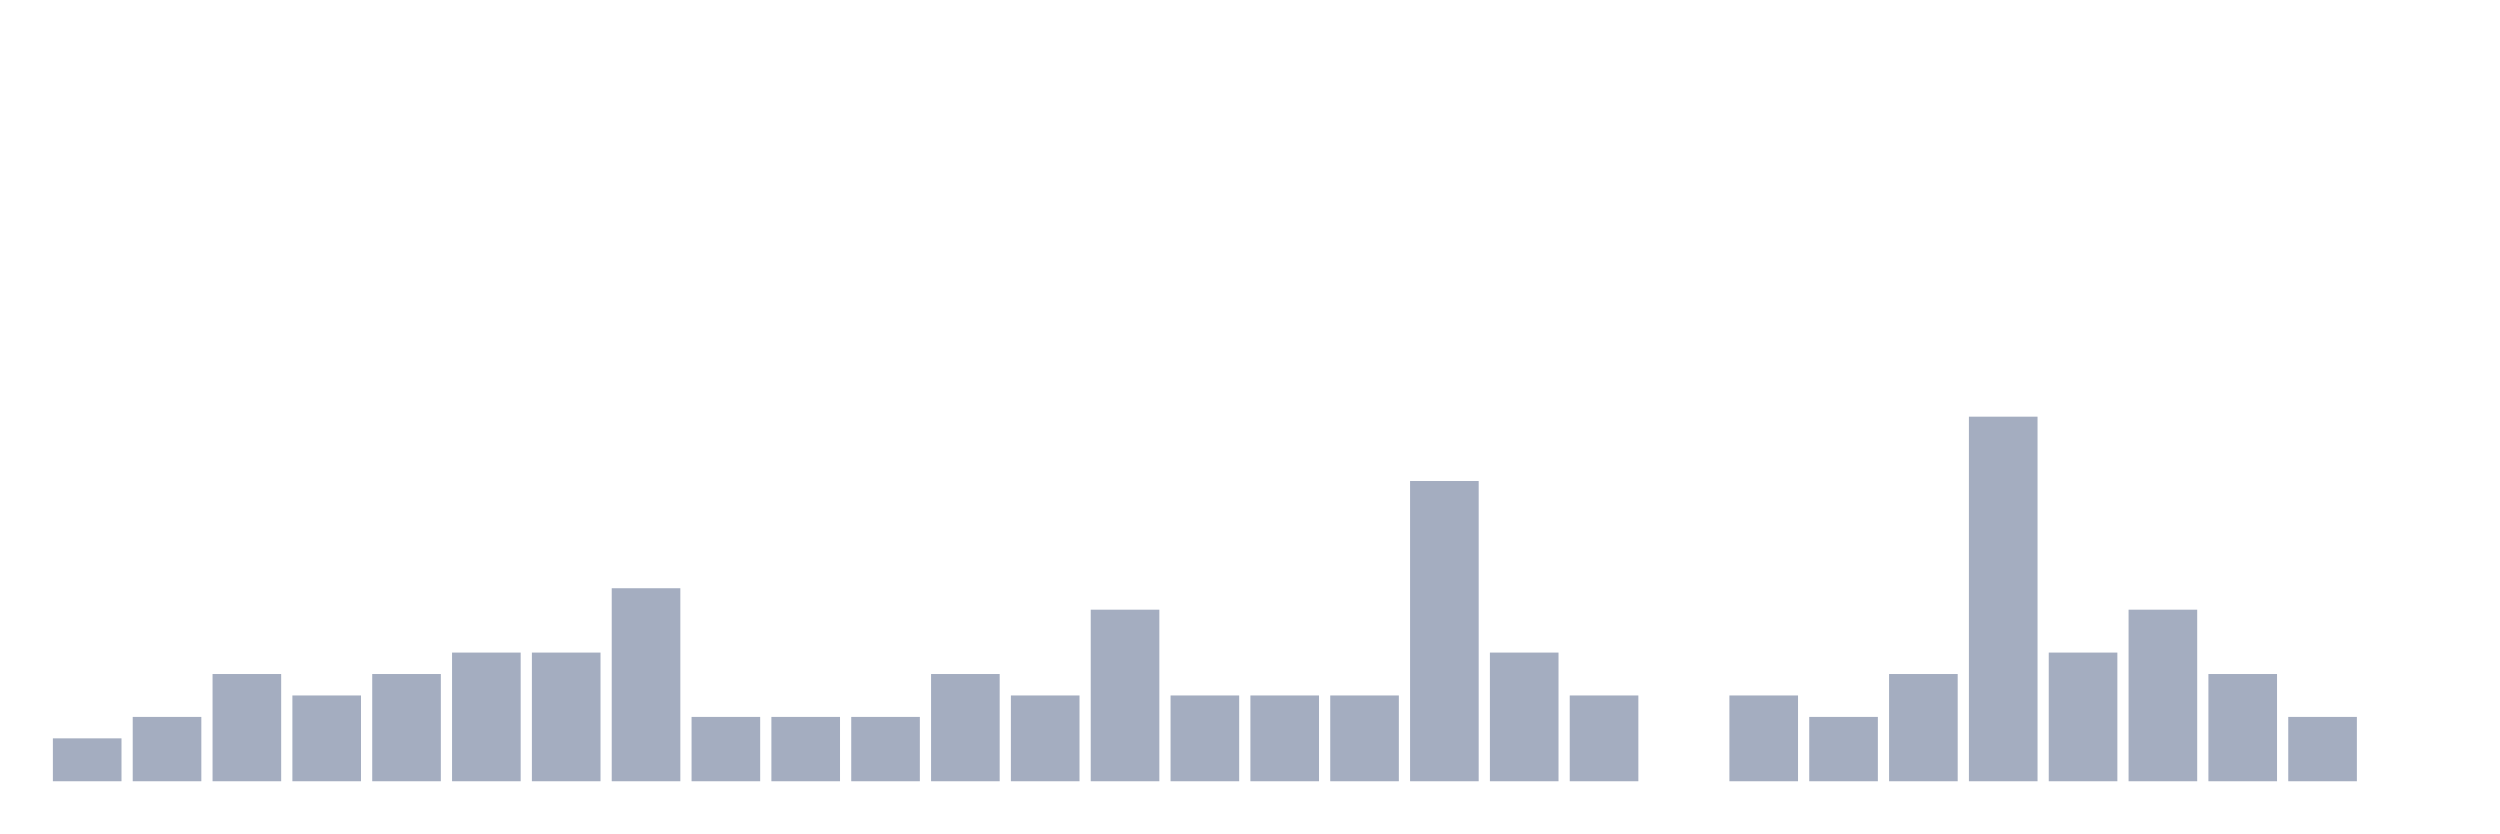
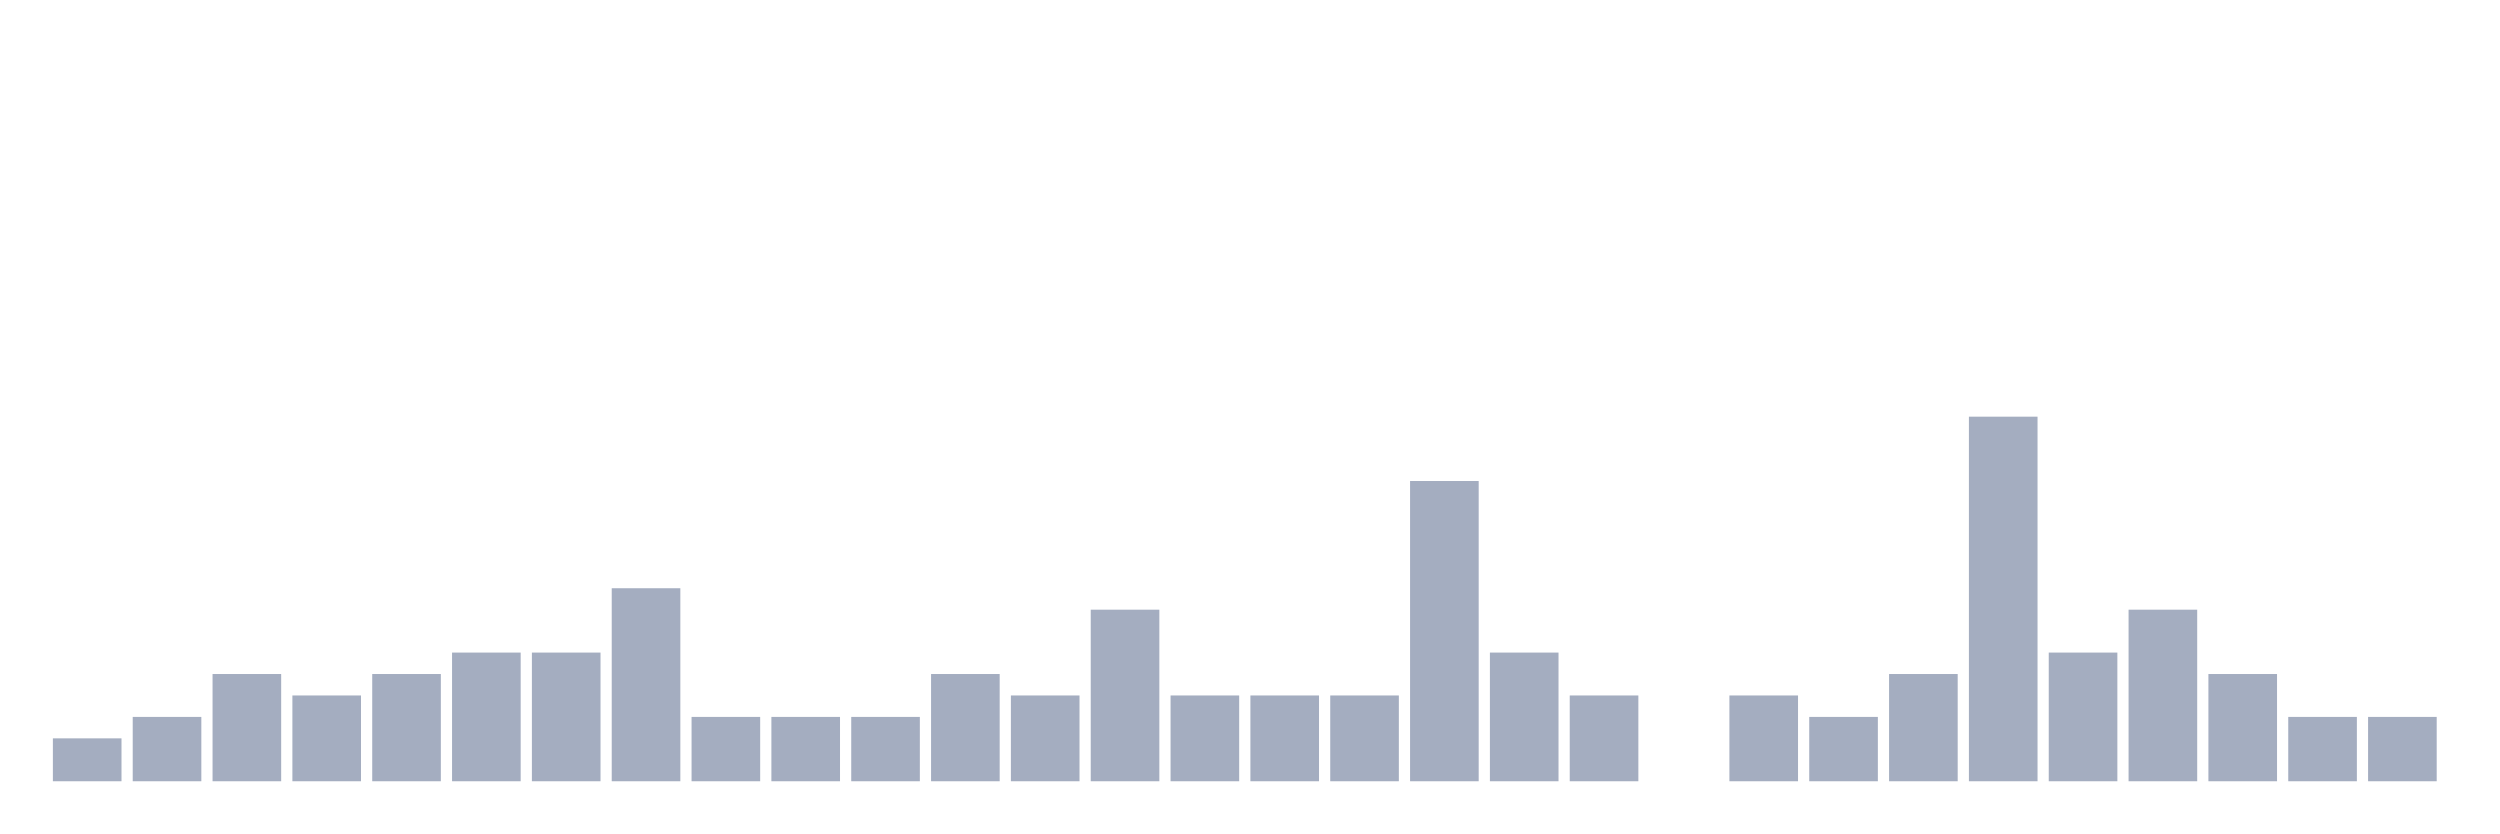
<svg xmlns="http://www.w3.org/2000/svg" viewBox="0 0 480 160">
  <g transform="translate(10,10)">
    <rect class="bar" x="0.153" width="13.175" y="131.765" height="8.235" fill="rgb(164,173,192)" />
    <rect class="bar" x="15.482" width="13.175" y="127.647" height="12.353" fill="rgb(164,173,192)" />
    <rect class="bar" x="30.81" width="13.175" y="119.412" height="20.588" fill="rgb(164,173,192)" />
    <rect class="bar" x="46.138" width="13.175" y="123.529" height="16.471" fill="rgb(164,173,192)" />
    <rect class="bar" x="61.466" width="13.175" y="119.412" height="20.588" fill="rgb(164,173,192)" />
    <rect class="bar" x="76.794" width="13.175" y="115.294" height="24.706" fill="rgb(164,173,192)" />
    <rect class="bar" x="92.123" width="13.175" y="115.294" height="24.706" fill="rgb(164,173,192)" />
    <rect class="bar" x="107.451" width="13.175" y="102.941" height="37.059" fill="rgb(164,173,192)" />
    <rect class="bar" x="122.779" width="13.175" y="127.647" height="12.353" fill="rgb(164,173,192)" />
    <rect class="bar" x="138.107" width="13.175" y="127.647" height="12.353" fill="rgb(164,173,192)" />
    <rect class="bar" x="153.436" width="13.175" y="127.647" height="12.353" fill="rgb(164,173,192)" />
    <rect class="bar" x="168.764" width="13.175" y="119.412" height="20.588" fill="rgb(164,173,192)" />
    <rect class="bar" x="184.092" width="13.175" y="123.529" height="16.471" fill="rgb(164,173,192)" />
    <rect class="bar" x="199.42" width="13.175" y="107.059" height="32.941" fill="rgb(164,173,192)" />
    <rect class="bar" x="214.748" width="13.175" y="123.529" height="16.471" fill="rgb(164,173,192)" />
    <rect class="bar" x="230.077" width="13.175" y="123.529" height="16.471" fill="rgb(164,173,192)" />
    <rect class="bar" x="245.405" width="13.175" y="123.529" height="16.471" fill="rgb(164,173,192)" />
    <rect class="bar" x="260.733" width="13.175" y="82.353" height="57.647" fill="rgb(164,173,192)" />
    <rect class="bar" x="276.061" width="13.175" y="115.294" height="24.706" fill="rgb(164,173,192)" />
    <rect class="bar" x="291.39" width="13.175" y="123.529" height="16.471" fill="rgb(164,173,192)" />
    <rect class="bar" x="306.718" width="13.175" y="140" height="0" fill="rgb(164,173,192)" />
    <rect class="bar" x="322.046" width="13.175" y="123.529" height="16.471" fill="rgb(164,173,192)" />
    <rect class="bar" x="337.374" width="13.175" y="127.647" height="12.353" fill="rgb(164,173,192)" />
    <rect class="bar" x="352.702" width="13.175" y="119.412" height="20.588" fill="rgb(164,173,192)" />
    <rect class="bar" x="368.031" width="13.175" y="70" height="70" fill="rgb(164,173,192)" />
    <rect class="bar" x="383.359" width="13.175" y="115.294" height="24.706" fill="rgb(164,173,192)" />
    <rect class="bar" x="398.687" width="13.175" y="107.059" height="32.941" fill="rgb(164,173,192)" />
    <rect class="bar" x="414.015" width="13.175" y="119.412" height="20.588" fill="rgb(164,173,192)" />
    <rect class="bar" x="429.344" width="13.175" y="127.647" height="12.353" fill="rgb(164,173,192)" />
-     <rect class="bar" x="444.672" width="13.175" y="140" height="0" fill="rgb(164,173,192)" />
+     <rect class="bar" x="444.672" width="13.175" y="127.647" height="12.353" fill="rgb(164,173,192)" />
  </g>
</svg>
